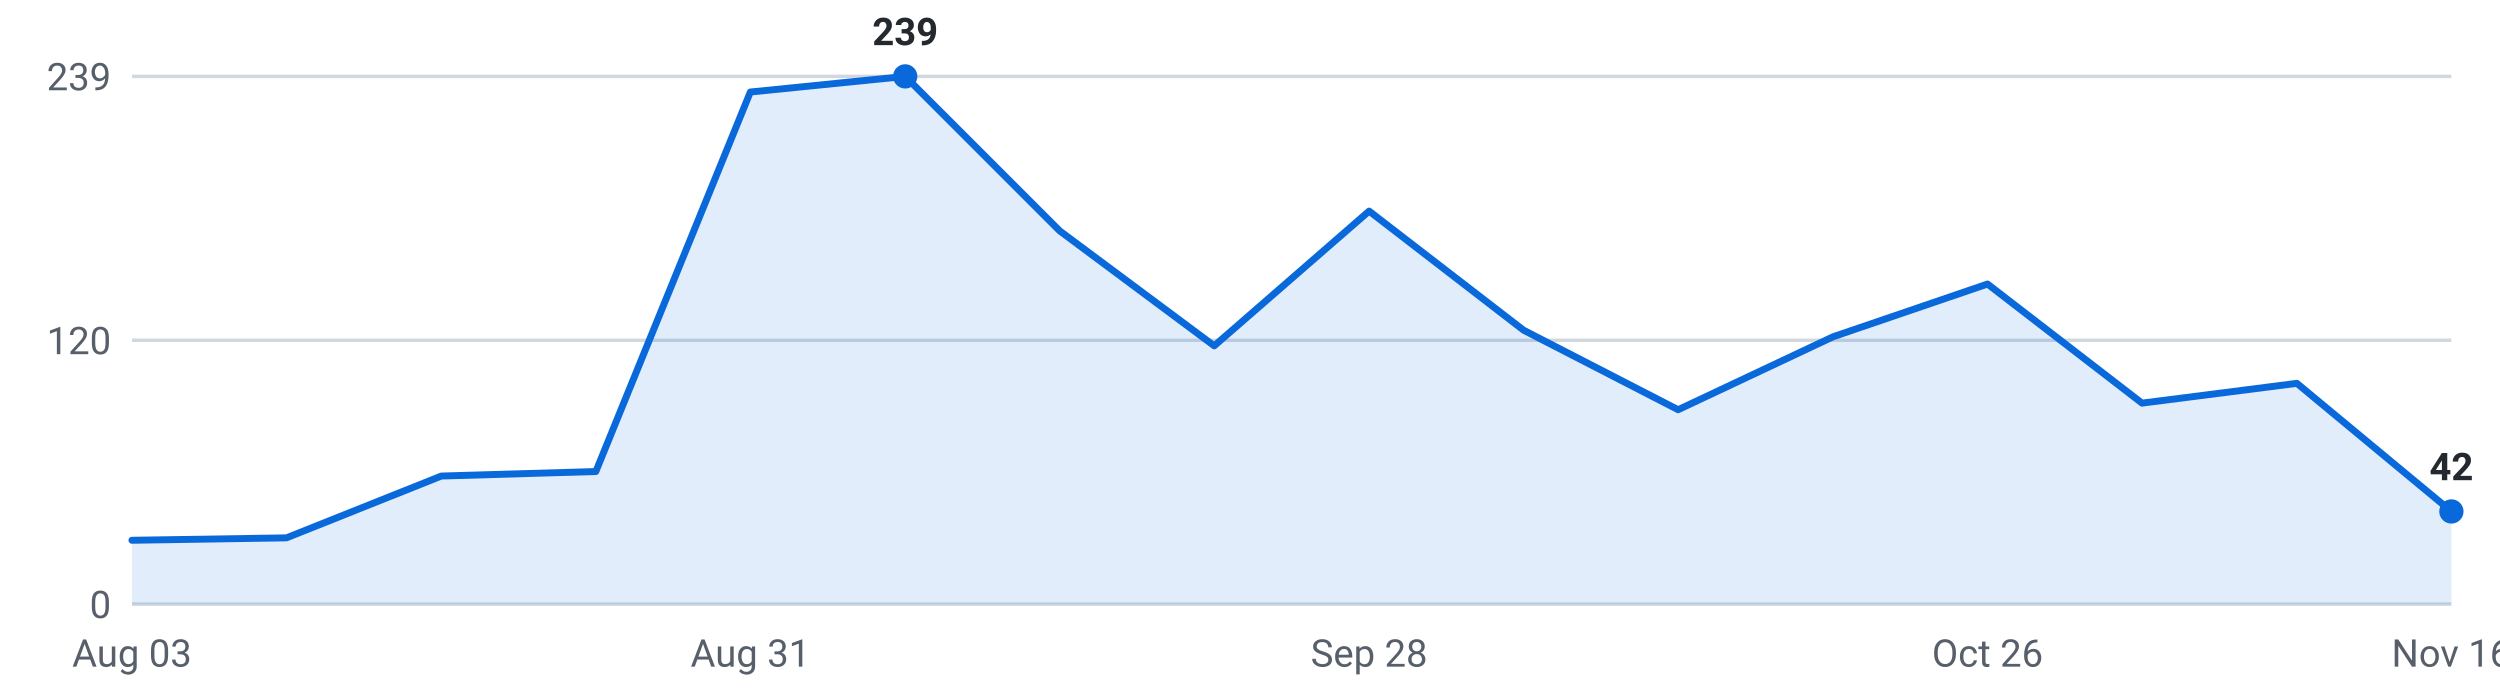
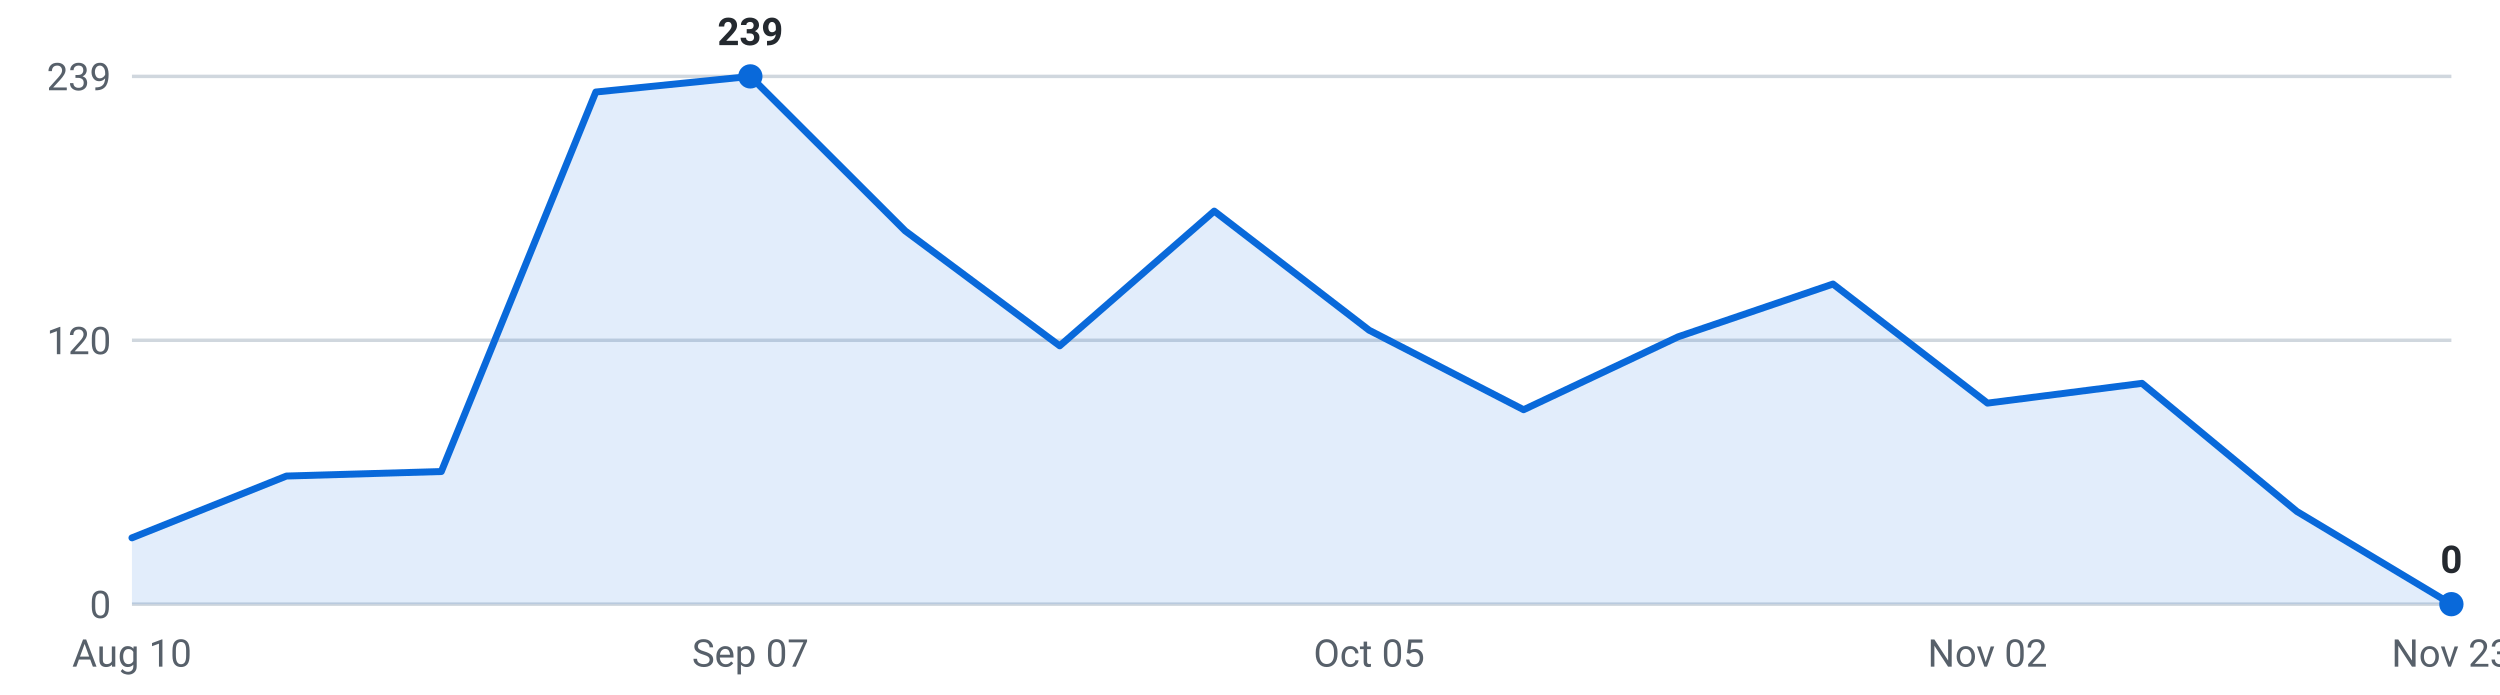
<svg xmlns="http://www.w3.org/2000/svg" viewBox="0 0 720 200" width="720" height="200" role="img" aria-label="Internships posted per week, last 16 weeks">
  <g font-family="-apple-system,Segoe UI,Roboto,sans-serif" font-size="11">
    <line x1="38" y1="174.0" x2="706" y2="174.0" stroke="#d0d7de" stroke-width="1" />
    <text x="32" y="178.0" text-anchor="end" fill="#57606a">0</text>
    <line x1="38" y1="98.0" x2="706" y2="98.0" stroke="#d0d7de" stroke-width="1" />
    <text x="32" y="102.0" text-anchor="end" fill="#57606a">120</text>
    <line x1="38" y1="22.0" x2="706" y2="22.0" stroke="#d0d7de" stroke-width="1" />
    <text x="32" y="26.0" text-anchor="end" fill="#57606a">239</text>
-     <path d="M38.0,174 L38.0,155.6 L82.5,154.9 L127.1,137.1 L171.6,135.8 L216.1,26.5 L260.7,22.0 L305.2,66.5 L349.7,99.6 L394.3,60.8 L438.8,95.1 L483.3,118.0 L527.9,97.0 L572.4,81.8 L616.9,116.1 L661.5,110.4 L706.0,147.3 L706.0,174 Z" fill="#0969da" fill-opacity="0.12" />
-     <polyline points="38.0,155.6 82.5,154.9 127.1,137.1 171.6,135.8 216.1,26.5 260.7,22.0 305.2,66.5 349.7,99.6 394.3,60.8 438.8,95.1 483.3,118.0 527.9,97.0 572.4,81.8 616.9,116.1 661.5,110.4 706.0,147.3" fill="none" stroke="#0969da" stroke-width="2" stroke-linejoin="round" stroke-linecap="round" />
-     <circle cx="260.7" cy="22.0" r="3.5" fill="#0969da" />
-     <text x="260.7" y="13.0" text-anchor="middle" fill="#24292f" font-weight="600">239</text>
-     <circle cx="706.0" cy="147.3" r="3.5" fill="#0969da" />
-     <text x="706.0" y="138.3" text-anchor="middle" fill="#24292f" font-weight="600">42</text>
-     <text x="38.0" y="192" text-anchor="middle" fill="#57606a">Aug 03</text>
-     <text x="216.1" y="192" text-anchor="middle" fill="#57606a">Aug 31</text>
-     <text x="394.3" y="192" text-anchor="middle" fill="#57606a">Sep 28</text>
-     <text x="572.4" y="192" text-anchor="middle" fill="#57606a">Oct 26</text>
-     <text x="706.0" y="192" text-anchor="middle" fill="#57606a">Nov 16</text>
+     <path d="M38.0,174 L38.0,154.9 L82.5,137.1 L127.1,135.8 L171.6,26.5 L216.1,22.0 L260.7,66.5 L305.2,99.6 L349.7,60.8 L394.3,95.1 L438.8,118.0 L483.3,97.0 L527.9,81.8 L572.4,116.1 L616.9,110.4 L661.5,147.3 L706.0,174.0 L706.0,174 Z" fill="#0969da" fill-opacity="0.12" />
+     <polyline points="38.0,154.9 82.5,137.1 127.1,135.8 171.6,26.5 216.1,22.0 260.7,66.5 305.2,99.6 349.7,60.8 394.3,95.1 438.8,118.0 483.3,97.0 527.9,81.8 572.4,116.1 616.9,110.4 661.5,147.3 706.0,174.0" fill="none" stroke="#0969da" stroke-width="2" stroke-linejoin="round" stroke-linecap="round" />
+     <circle cx="216.1" cy="22.0" r="3.5" fill="#0969da" />
+     <text x="216.1" y="13.0" text-anchor="middle" fill="#24292f" font-weight="600">239</text>
+     <circle cx="706.0" cy="174.0" r="3.5" fill="#0969da" />
+     <text x="706.0" y="165.0" text-anchor="middle" fill="#24292f" font-weight="600">0</text>
+     <text x="38.0" y="192" text-anchor="middle" fill="#57606a">Aug 10</text>
+     <text x="216.1" y="192" text-anchor="middle" fill="#57606a">Sep 07</text>
+     <text x="394.3" y="192" text-anchor="middle" fill="#57606a">Oct 05</text>
+     <text x="572.4" y="192" text-anchor="middle" fill="#57606a">Nov 02</text>
+     <text x="706.0" y="192" text-anchor="middle" fill="#57606a">Nov 23</text>
  </g>
</svg>
